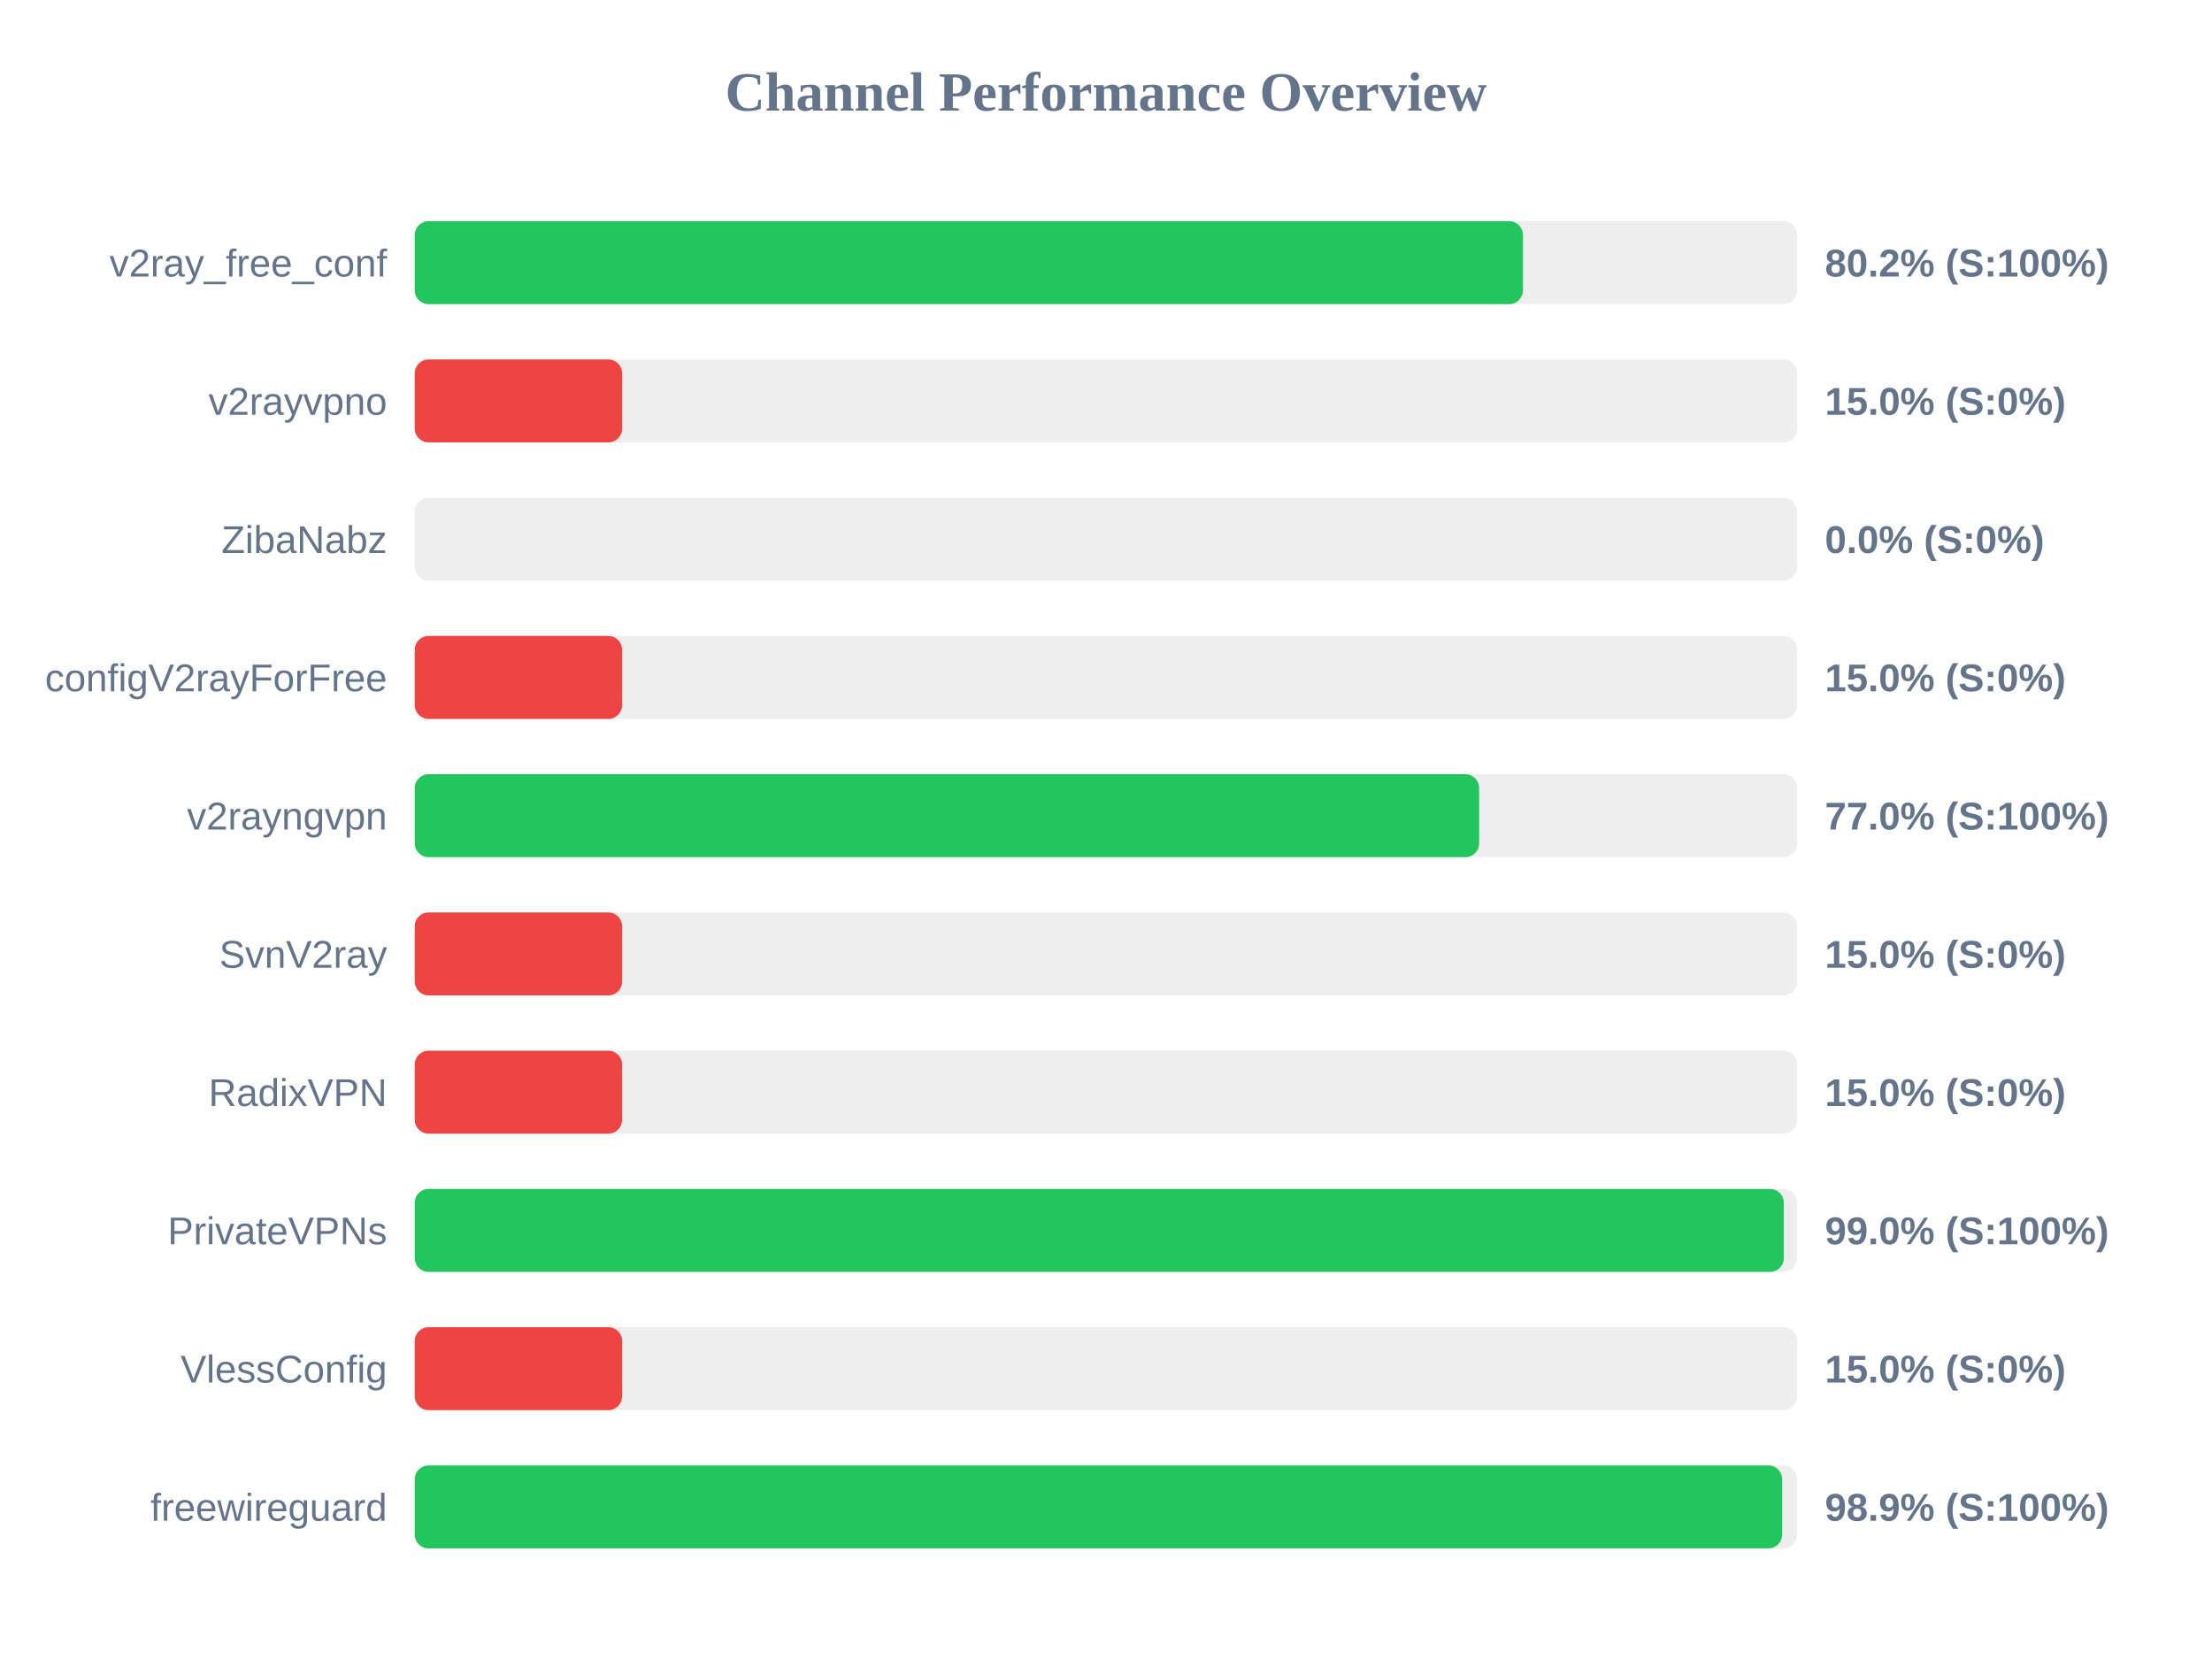
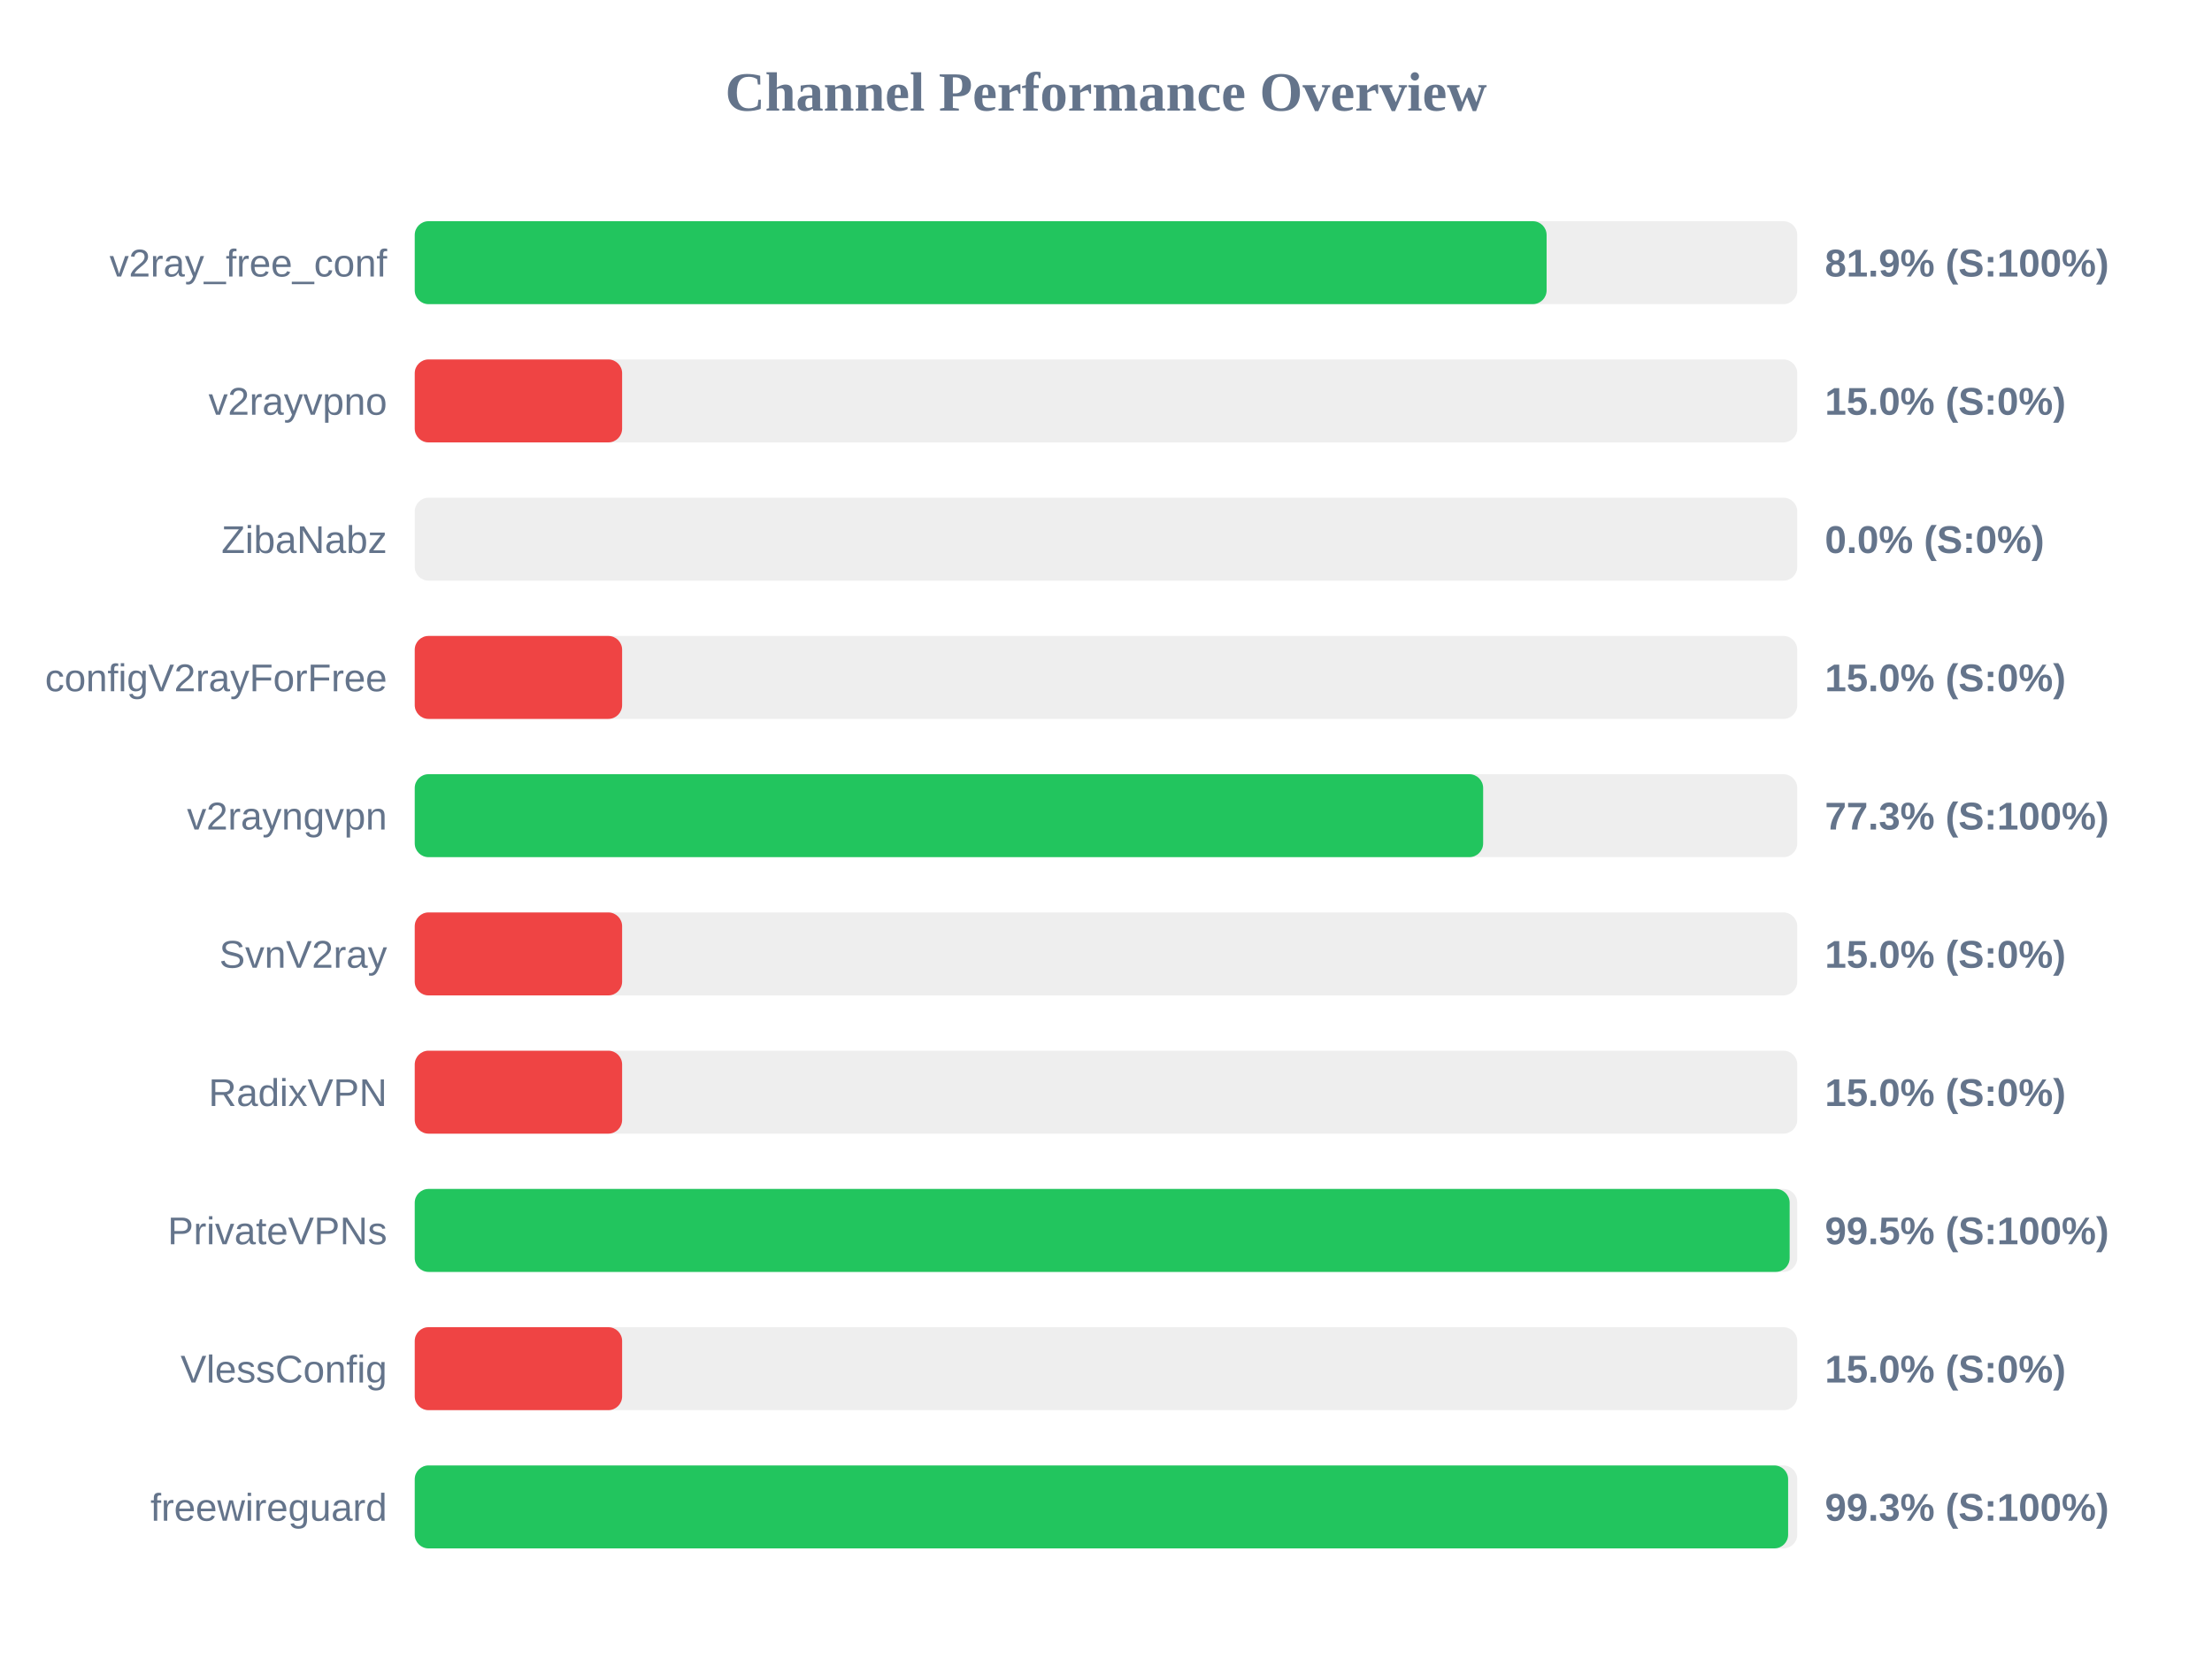
<svg xmlns="http://www.w3.org/2000/svg" width="800" height="600" version="1.1">
  <style>
        .row { font: 14px Arial; fill: #64748b; }
        .score { font: bold 14px Arial; fill: #64748b; }
    </style>
  <text x="400" y="40" text-anchor="middle" font-size="20px" font-weight="bold" fill="#64748b">Channel Performance Overview</text>
  <rect x="150" y="80" width="500" height="30" fill="#eee" rx="5" />
-   <rect x="150" y="80" width="400.8" height="30" fill="#22c55e" rx="5" />
+   <rect x="150" y="80" width="409.35" height="30" fill="#22c55e" rx="5" />
  <text x="140" y="100" text-anchor="end" class="row">v2ray_free_conf</text>
-   <text x="660" y="100" text-anchor="start" class="score">80.2% (S:100%)</text>
+   <text x="660" y="100" text-anchor="start" class="score">81.9% (S:100%)</text>
  <rect x="150" y="130" width="500" height="30" fill="#eee" rx="5" />
  <rect x="150" y="130" width="75.0" height="30" fill="#ef4444" rx="5" />
  <text x="140" y="150" text-anchor="end" class="row">v2rayvpno</text>
  <text x="660" y="150" text-anchor="start" class="score">15.0% (S:0%)</text>
  <rect x="150" y="180" width="500" height="30" fill="#eee" rx="5" />
  <rect x="150" y="180" width="0.0" height="30" fill="#ef4444" rx="5" />
  <text x="140" y="200" text-anchor="end" class="row">ZibaNabz</text>
  <text x="660" y="200" text-anchor="start" class="score">0.0% (S:0%)</text>
  <rect x="150" y="230" width="500" height="30" fill="#eee" rx="5" />
  <rect x="150" y="230" width="75.0" height="30" fill="#ef4444" rx="5" />
  <text x="140" y="250" text-anchor="end" class="row">configV2rayForFree</text>
  <text x="660" y="250" text-anchor="start" class="score">15.0% (S:0%)</text>
  <rect x="150" y="280" width="500" height="30" fill="#eee" rx="5" />
-   <rect x="150" y="280" width="384.95" height="30" fill="#22c55e" rx="5" />
+   <rect x="150" y="280" width="386.4" height="30" fill="#22c55e" rx="5" />
  <text x="140" y="300" text-anchor="end" class="row">v2rayngvpn</text>
-   <text x="660" y="300" text-anchor="start" class="score">77.0% (S:100%)</text>
+   <text x="660" y="300" text-anchor="start" class="score">77.3% (S:100%)</text>
  <rect x="150" y="330" width="500" height="30" fill="#eee" rx="5" />
  <rect x="150" y="330" width="75.0" height="30" fill="#ef4444" rx="5" />
  <text x="140" y="350" text-anchor="end" class="row">SvnV2ray</text>
  <text x="660" y="350" text-anchor="start" class="score">15.0% (S:0%)</text>
  <rect x="150" y="380" width="500" height="30" fill="#eee" rx="5" />
  <rect x="150" y="380" width="75.0" height="30" fill="#ef4444" rx="5" />
  <text x="140" y="400" text-anchor="end" class="row">RadixVPN</text>
  <text x="660" y="400" text-anchor="start" class="score">15.0% (S:0%)</text>
  <rect x="150" y="430" width="500" height="30" fill="#eee" rx="5" />
-   <rect x="150" y="430" width="495.15" height="30" fill="#22c55e" rx="5" />
+   <rect x="150" y="430" width="497.25" height="30" fill="#22c55e" rx="5" />
  <text x="140" y="450" text-anchor="end" class="row">PrivateVPNs</text>
-   <text x="660" y="450" text-anchor="start" class="score">99.0% (S:100%)</text>
+   <text x="660" y="450" text-anchor="start" class="score">99.5% (S:100%)</text>
  <rect x="150" y="480" width="500" height="30" fill="#eee" rx="5" />
  <rect x="150" y="480" width="75.0" height="30" fill="#ef4444" rx="5" />
  <text x="140" y="500" text-anchor="end" class="row">VlessConfig</text>
  <text x="660" y="500" text-anchor="start" class="score">15.0% (S:0%)</text>
  <rect x="150" y="530" width="500" height="30" fill="#eee" rx="5" />
-   <rect x="150" y="530" width="494.55" height="30" fill="#22c55e" rx="5" />
+   <rect x="150" y="530" width="496.7" height="30" fill="#22c55e" rx="5" />
  <text x="140" y="550" text-anchor="end" class="row">freewireguard</text>
-   <text x="660" y="550" text-anchor="start" class="score">98.9% (S:100%)</text>
+   <text x="660" y="550" text-anchor="start" class="score">99.3% (S:100%)</text>
</svg>
